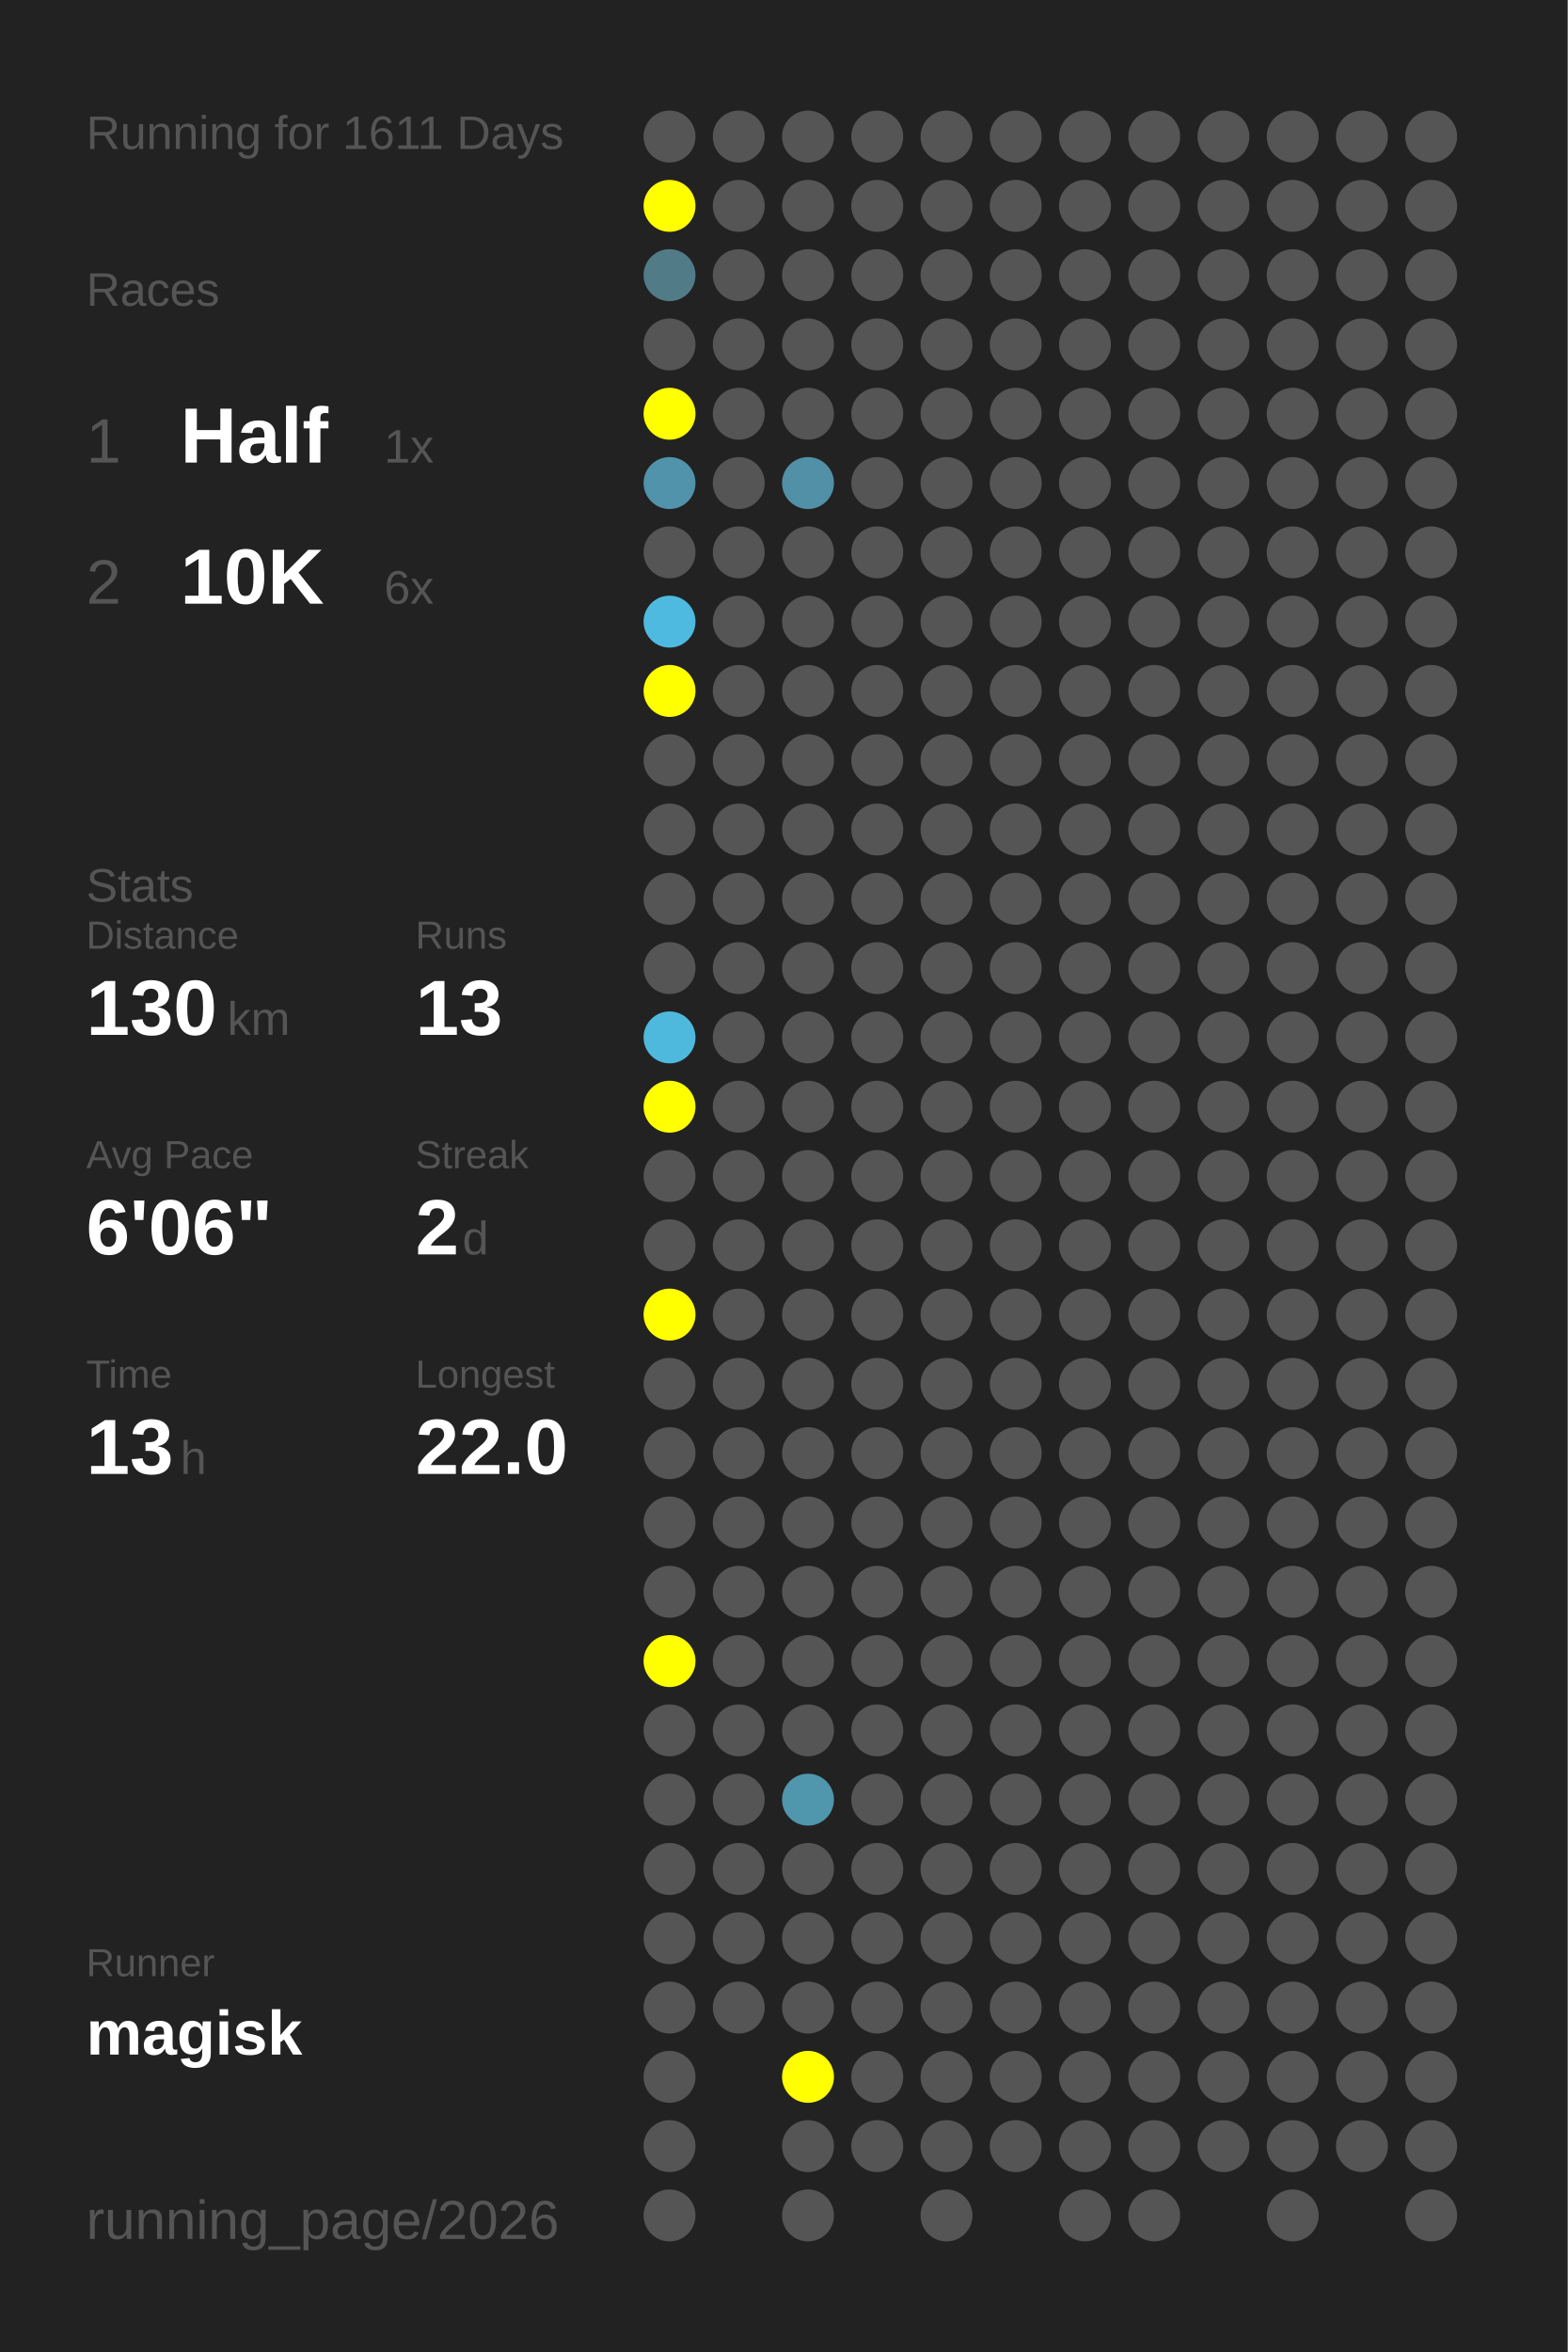
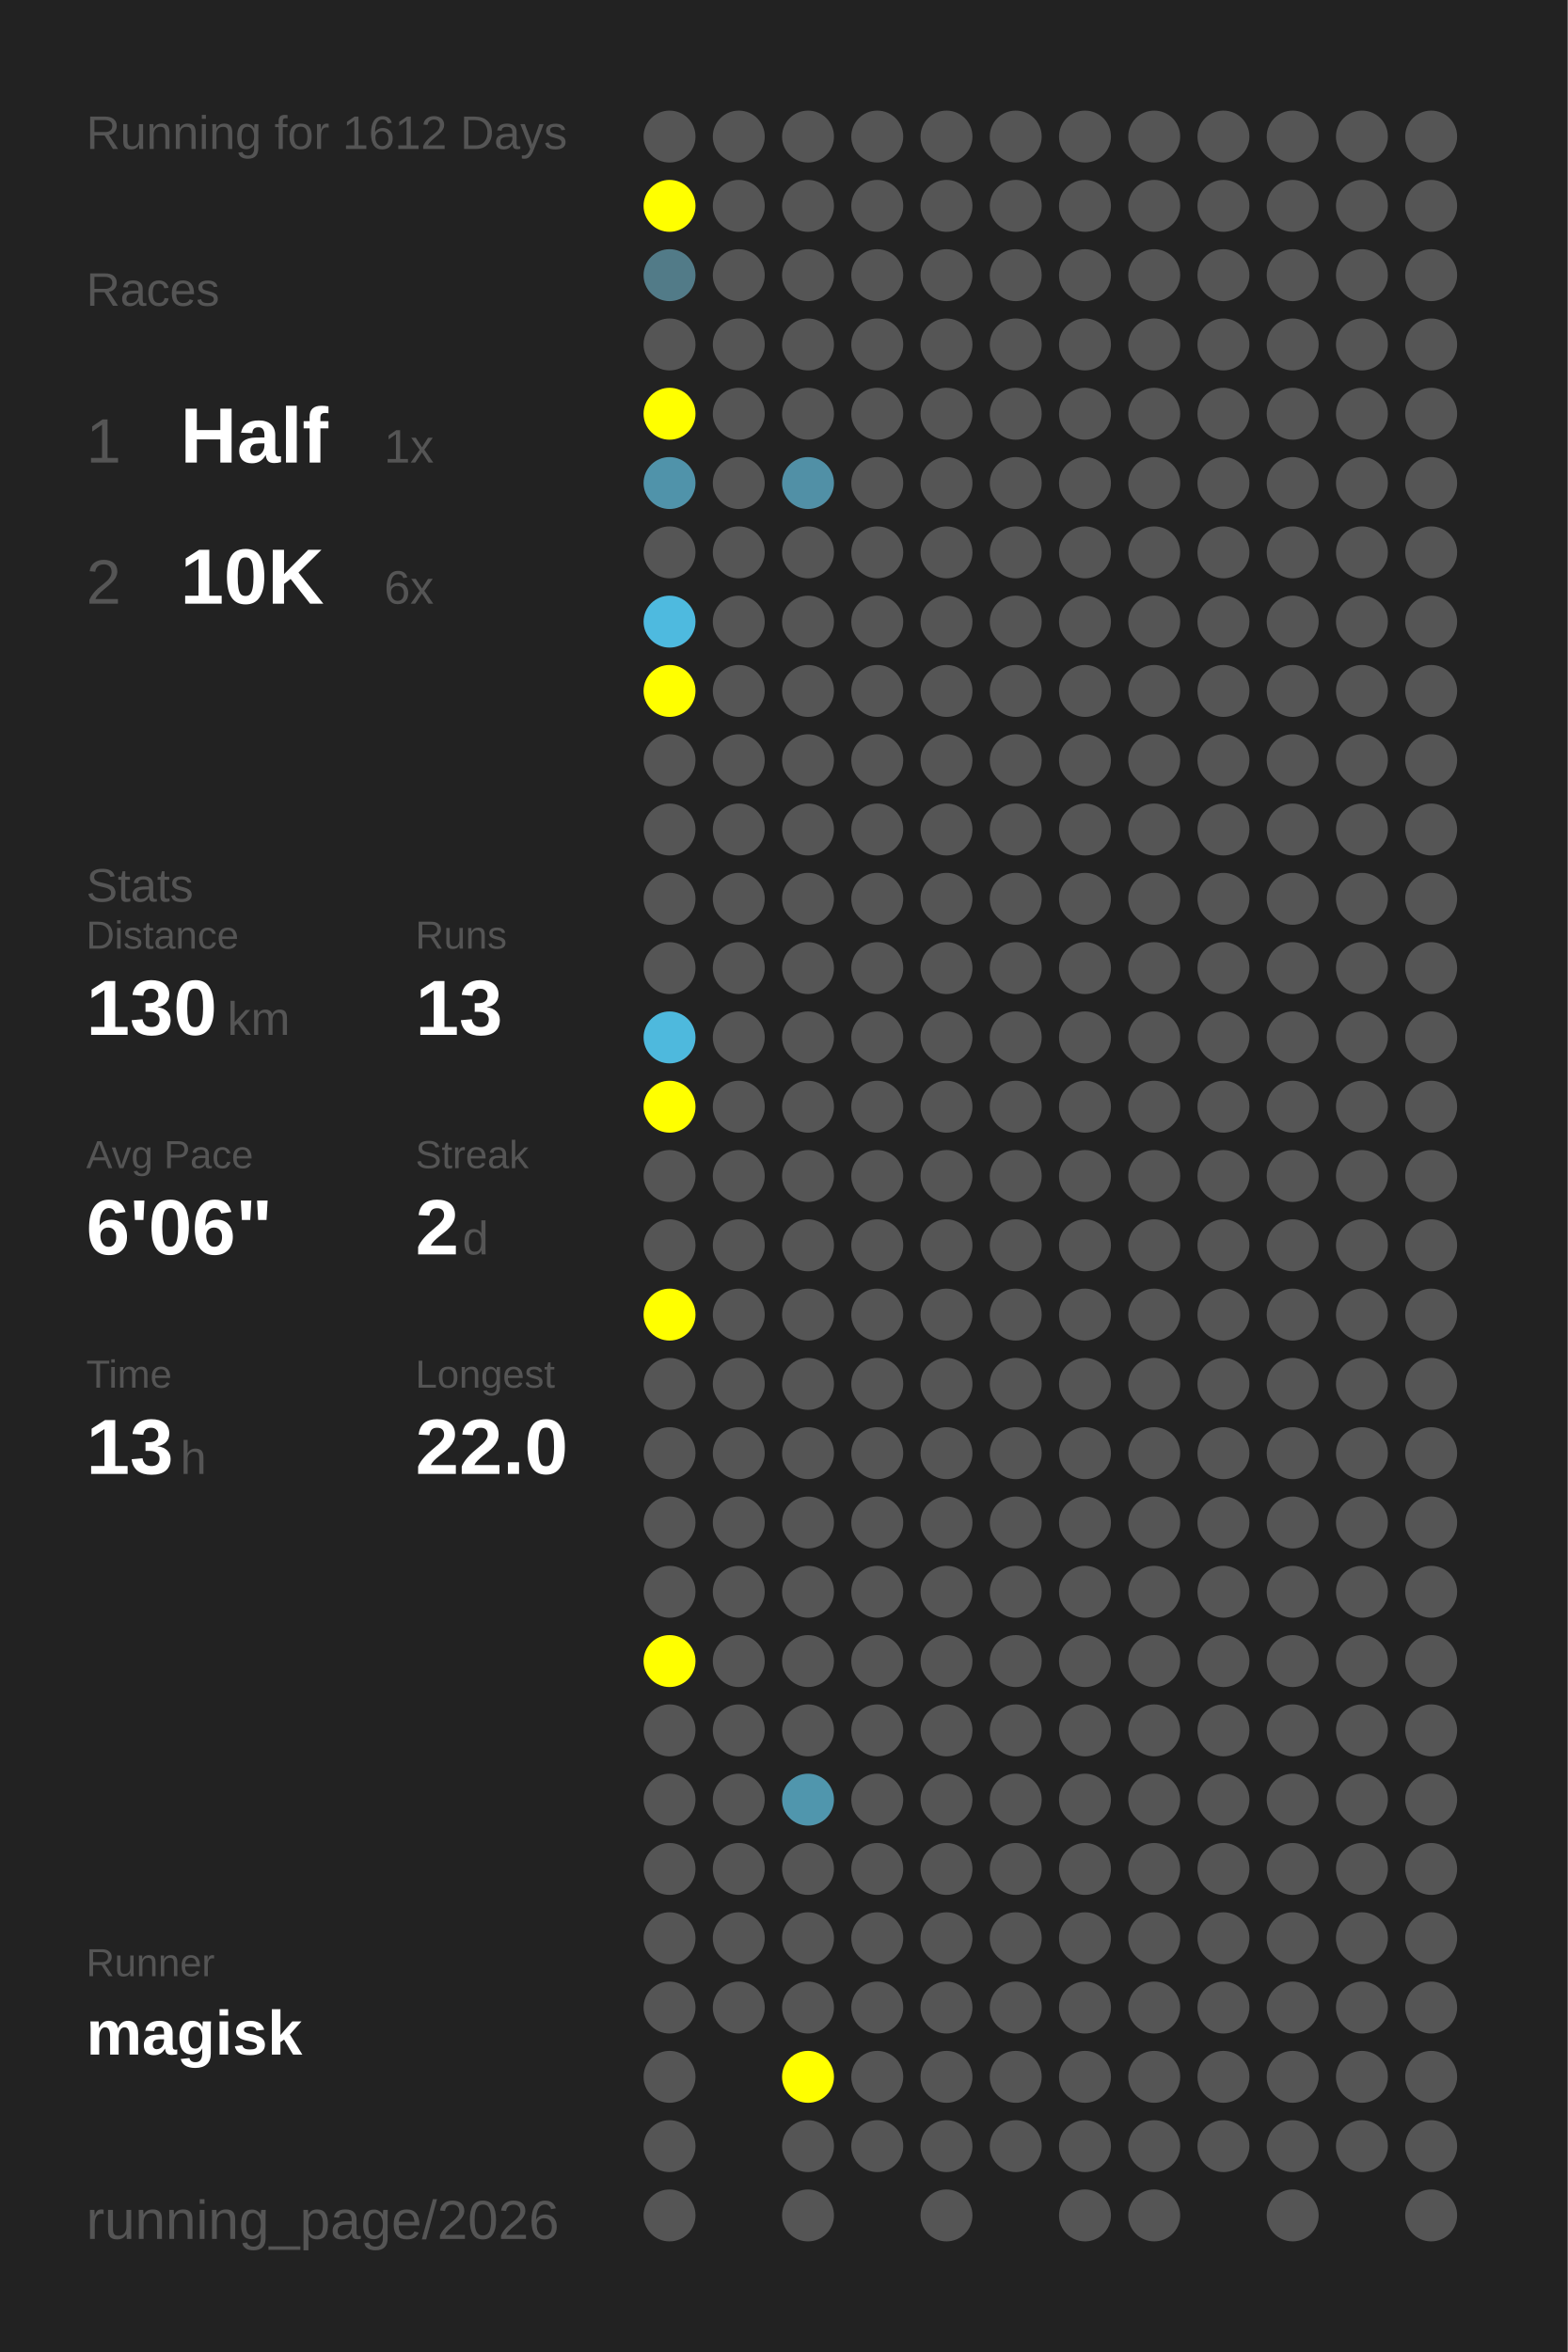
<svg xmlns="http://www.w3.org/2000/svg" baseProfile="full" height="300mm" version="1.1" viewBox="0,0,200,300" width="200mm">
  <defs />
  <rect fill="#222222" height="300" width="200" x="0" y="0" />
-   <text fill="#555555" style="font-size:6px; font-family:Arial;" x="11" y="19">Running for 1611 Days</text>
+   <text fill="#555555" style="font-size:6px; font-family:Arial;" x="11" y="19">Running for 1612 Days</text>
  <text fill="#555555" style="font-size:6px; font-family:Arial;" x="11" y="39">Races</text>
  <text fill="#555555" style="font-size:8px; font-family:Arial;" x="11" y="59">1</text>
  <text fill="#FFFFFF" style="font-size:10px; font-family:Arial; font-weight:bold;" x="23" y="59">Half</text>
  <text fill="#555555" style="font-size:6px; font-family:Arial;" x="49" y="59">1x</text>
  <text fill="#555555" style="font-size:8px; font-family:Arial;" x="11" y="77">2</text>
  <text fill="#FFFFFF" style="font-size:10px; font-family:Arial; font-weight:bold;" x="23" y="77">10K</text>
  <text fill="#555555" style="font-size:6px; font-family:Arial;" x="49" y="77">6x</text>
  <text fill="#555555" style="font-size:6px; font-family:Arial;" x="11" y="115">Stats</text>
  <text fill="#555555" style="font-size:5px; font-family:Arial;" x="11" y="121">Distance</text>
  <text fill="#FFFFFF" style="font-size:10px; font-family:Arial; font-weight:bold;" x="11" y="132">130</text>
  <text fill="#555555" style="font-size:6px; font-family:Arial;" x="29" y="132">km</text>
  <text fill="#555555" style="font-size:5px; font-family:Arial;" x="53" y="121">Runs</text>
  <text fill="#FFFFFF" style="font-size:10px; font-family:Arial; font-weight:bold;" x="53" y="132">13</text>
  <text fill="#555555" style="font-size:5px; font-family:Arial;" x="11" y="149">Avg Pace</text>
  <text fill="#FFFFFF" style="font-size:10px; font-family:Arial; font-weight:bold;" x="11" y="160">6'06"</text>
  <text fill="#555555" style="font-size:5px; font-family:Arial;" x="53" y="149">Streak</text>
  <text fill="#FFFFFF" style="font-size:10px; font-family:Arial; font-weight:bold;" x="53" y="160">2</text>
  <text fill="#555555" style="font-size:6px; font-family:Arial;" x="59" y="160">d</text>
  <text fill="#555555" style="font-size:5px; font-family:Arial;" x="11" y="177">Time</text>
  <text fill="#FFFFFF" style="font-size:10px; font-family:Arial; font-weight:bold;" x="11" y="188">13</text>
  <text fill="#555555" style="font-size:6px; font-family:Arial;" x="23" y="188">h</text>
  <text fill="#555555" style="font-size:5px; font-family:Arial;" x="53" y="177">Longest</text>
  <text fill="#FFFFFF" style="font-size:10px; font-family:Arial; font-weight:bold;" x="53" y="188">22.0</text>
  <text fill="#555555" style="font-size:5px; font-family:Arial;" x="11" y="252.065">Runner</text>
  <text fill="#FFFFFF" style="font-size:8px; font-family:Arial; font-weight:bold;" x="11" y="262.065">magisk</text>
  <text fill="#555555" style="font-size:7px; font-family:Arial;" x="11" y="285.581">running_page/2026</text>
  <circle cx="85.417" cy="17.419" fill="#555555" r="3.312" />
  <circle cx="85.417" cy="26.258" fill="#FFFF00" r="3.312" />
  <circle cx="85.417" cy="35.097" fill="#527b88" r="3.312" />
  <circle cx="85.417" cy="43.935" fill="#555555" r="3.312" />
  <circle cx="85.417" cy="52.774" fill="#FFFF00" r="3.312" />
  <circle cx="85.417" cy="61.613" fill="#5093aa" r="3.312" />
  <circle cx="85.417" cy="70.452" fill="#555555" r="3.312" />
  <circle cx="85.417" cy="79.29" fill="#4ebadf" r="3.312" />
  <circle cx="85.417" cy="88.129" fill="#FFFF00" r="3.312" />
  <circle cx="85.417" cy="96.968" fill="#555555" r="3.312" />
  <circle cx="85.417" cy="105.806" fill="#555555" r="3.312" />
  <circle cx="85.417" cy="114.645" fill="#555555" r="3.312" />
  <circle cx="85.417" cy="123.484" fill="#555555" r="3.312" />
  <circle cx="85.417" cy="132.323" fill="#4eb9dd" r="3.312" />
  <circle cx="85.417" cy="141.161" fill="#FFFF00" r="3.312" />
  <circle cx="85.417" cy="150" fill="#555555" r="3.312" />
  <circle cx="85.417" cy="158.839" fill="#555555" r="3.312" />
  <circle cx="85.417" cy="167.677" fill="#FFFF00" r="3.312" />
  <circle cx="85.417" cy="176.516" fill="#555555" r="3.312" />
  <circle cx="85.417" cy="185.355" fill="#555555" r="3.312" />
  <circle cx="85.417" cy="194.194" fill="#555555" r="3.312" />
  <circle cx="85.417" cy="203.032" fill="#555555" r="3.312" />
  <circle cx="85.417" cy="211.871" fill="#FFFF00" r="3.312" />
  <circle cx="85.417" cy="220.71" fill="#555555" r="3.312" />
  <circle cx="85.417" cy="229.548" fill="#555555" r="3.312" />
  <circle cx="85.417" cy="238.387" fill="#555555" r="3.312" />
  <circle cx="85.417" cy="247.226" fill="#555555" r="3.312" />
  <circle cx="85.417" cy="256.065" fill="#555555" r="3.312" />
  <circle cx="85.417" cy="264.903" fill="#555555" r="3.312" />
  <circle cx="85.417" cy="273.742" fill="#555555" r="3.312" />
  <circle cx="85.417" cy="282.581" fill="#555555" r="3.312" />
  <circle cx="94.25" cy="17.419" fill="#555555" r="3.312" />
  <circle cx="94.25" cy="26.258" fill="#555555" r="3.312" />
  <circle cx="94.25" cy="35.097" fill="#555555" r="3.312" />
  <circle cx="94.25" cy="43.935" fill="#555555" r="3.312" />
  <circle cx="94.25" cy="52.774" fill="#555555" r="3.312" />
  <circle cx="94.25" cy="61.613" fill="#555555" r="3.312" />
  <circle cx="94.25" cy="70.452" fill="#555555" r="3.312" />
  <circle cx="94.25" cy="79.29" fill="#555555" r="3.312" />
  <circle cx="94.25" cy="88.129" fill="#555555" r="3.312" />
  <circle cx="94.25" cy="96.968" fill="#555555" r="3.312" />
  <circle cx="94.25" cy="105.806" fill="#555555" r="3.312" />
  <circle cx="94.25" cy="114.645" fill="#555555" r="3.312" />
  <circle cx="94.25" cy="123.484" fill="#555555" r="3.312" />
  <circle cx="94.25" cy="132.323" fill="#555555" r="3.312" />
  <circle cx="94.25" cy="141.161" fill="#555555" r="3.312" />
  <circle cx="94.25" cy="150" fill="#555555" r="3.312" />
  <circle cx="94.25" cy="158.839" fill="#555555" r="3.312" />
  <circle cx="94.25" cy="167.677" fill="#555555" r="3.312" />
  <circle cx="94.25" cy="176.516" fill="#555555" r="3.312" />
  <circle cx="94.25" cy="185.355" fill="#555555" r="3.312" />
  <circle cx="94.25" cy="194.194" fill="#555555" r="3.312" />
  <circle cx="94.25" cy="203.032" fill="#555555" r="3.312" />
  <circle cx="94.25" cy="211.871" fill="#555555" r="3.312" />
  <circle cx="94.25" cy="220.71" fill="#555555" r="3.312" />
  <circle cx="94.25" cy="229.548" fill="#555555" r="3.312" />
  <circle cx="94.25" cy="238.387" fill="#555555" r="3.312" />
  <circle cx="94.25" cy="247.226" fill="#555555" r="3.312" />
  <circle cx="94.25" cy="256.065" fill="#555555" r="3.312" />
  <circle cx="103.083" cy="17.419" fill="#555555" r="3.312" />
  <circle cx="103.083" cy="26.258" fill="#555555" r="3.312" />
  <circle cx="103.083" cy="35.097" fill="#555555" r="3.312" />
  <circle cx="103.083" cy="43.935" fill="#555555" r="3.312" />
  <circle cx="103.083" cy="52.774" fill="#555555" r="3.312" />
  <circle cx="103.083" cy="61.613" fill="#5190a6" r="3.312" />
  <circle cx="103.083" cy="70.452" fill="#555555" r="3.312" />
  <circle cx="103.083" cy="79.29" fill="#555555" r="3.312" />
  <circle cx="103.083" cy="88.129" fill="#555555" r="3.312" />
  <circle cx="103.083" cy="96.968" fill="#555555" r="3.312" />
  <circle cx="103.083" cy="105.806" fill="#555555" r="3.312" />
  <circle cx="103.083" cy="114.645" fill="#555555" r="3.312" />
  <circle cx="103.083" cy="123.484" fill="#555555" r="3.312" />
  <circle cx="103.083" cy="132.323" fill="#555555" r="3.312" />
  <circle cx="103.083" cy="141.161" fill="#555555" r="3.312" />
  <circle cx="103.083" cy="150" fill="#555555" r="3.312" />
  <circle cx="103.083" cy="158.839" fill="#555555" r="3.312" />
  <circle cx="103.083" cy="167.677" fill="#555555" r="3.312" />
  <circle cx="103.083" cy="176.516" fill="#555555" r="3.312" />
  <circle cx="103.083" cy="185.355" fill="#555555" r="3.312" />
  <circle cx="103.083" cy="194.194" fill="#555555" r="3.312" />
  <circle cx="103.083" cy="203.032" fill="#555555" r="3.312" />
  <circle cx="103.083" cy="211.871" fill="#555555" r="3.312" />
  <circle cx="103.083" cy="220.71" fill="#555555" r="3.312" />
  <circle cx="103.083" cy="229.548" fill="#5096ad" r="3.312" />
  <circle cx="103.083" cy="238.387" fill="#555555" r="3.312" />
  <circle cx="103.083" cy="247.226" fill="#555555" r="3.312" />
  <circle cx="103.083" cy="256.065" fill="#555555" r="3.312" />
  <circle cx="103.083" cy="264.903" fill="#FFFF00" r="3.312" />
  <circle cx="103.083" cy="273.742" fill="#555555" r="3.312" />
  <circle cx="103.083" cy="282.581" fill="#555555" r="3.312" />
  <circle cx="111.917" cy="17.419" fill="#555555" r="3.312" />
  <circle cx="111.917" cy="26.258" fill="#555555" r="3.312" />
  <circle cx="111.917" cy="35.097" fill="#555555" r="3.312" />
  <circle cx="111.917" cy="43.935" fill="#555555" r="3.312" />
  <circle cx="111.917" cy="52.774" fill="#555555" r="3.312" />
  <circle cx="111.917" cy="61.613" fill="#555555" r="3.312" />
  <circle cx="111.917" cy="70.452" fill="#555555" r="3.312" />
  <circle cx="111.917" cy="79.29" fill="#555555" r="3.312" />
  <circle cx="111.917" cy="88.129" fill="#555555" r="3.312" />
  <circle cx="111.917" cy="96.968" fill="#555555" r="3.312" />
  <circle cx="111.917" cy="105.806" fill="#555555" r="3.312" />
  <circle cx="111.917" cy="114.645" fill="#555555" r="3.312" />
  <circle cx="111.917" cy="123.484" fill="#555555" r="3.312" />
  <circle cx="111.917" cy="132.323" fill="#555555" r="3.312" />
  <circle cx="111.917" cy="141.161" fill="#555555" r="3.312" />
  <circle cx="111.917" cy="150" fill="#555555" r="3.312" />
  <circle cx="111.917" cy="158.839" fill="#555555" r="3.312" />
  <circle cx="111.917" cy="167.677" fill="#555555" r="3.312" />
  <circle cx="111.917" cy="176.516" fill="#555555" r="3.312" />
  <circle cx="111.917" cy="185.355" fill="#555555" r="3.312" />
  <circle cx="111.917" cy="194.194" fill="#555555" r="3.312" />
  <circle cx="111.917" cy="203.032" fill="#555555" r="3.312" />
  <circle cx="111.917" cy="211.871" fill="#555555" r="3.312" />
  <circle cx="111.917" cy="220.71" fill="#555555" r="3.312" />
  <circle cx="111.917" cy="229.548" fill="#555555" r="3.312" />
  <circle cx="111.917" cy="238.387" fill="#555555" r="3.312" />
  <circle cx="111.917" cy="247.226" fill="#555555" r="3.312" />
  <circle cx="111.917" cy="256.065" fill="#555555" r="3.312" />
  <circle cx="111.917" cy="264.903" fill="#555555" r="3.312" />
  <circle cx="111.917" cy="273.742" fill="#555555" r="3.312" />
  <circle cx="120.75" cy="17.419" fill="#555555" r="3.312" />
  <circle cx="120.75" cy="26.258" fill="#555555" r="3.312" />
  <circle cx="120.75" cy="35.097" fill="#555555" r="3.312" />
  <circle cx="120.75" cy="43.935" fill="#555555" r="3.312" />
  <circle cx="120.75" cy="52.774" fill="#555555" r="3.312" />
  <circle cx="120.75" cy="61.613" fill="#555555" r="3.312" />
  <circle cx="120.75" cy="70.452" fill="#555555" r="3.312" />
  <circle cx="120.75" cy="79.29" fill="#555555" r="3.312" />
  <circle cx="120.75" cy="88.129" fill="#555555" r="3.312" />
  <circle cx="120.75" cy="96.968" fill="#555555" r="3.312" />
  <circle cx="120.75" cy="105.806" fill="#555555" r="3.312" />
  <circle cx="120.75" cy="114.645" fill="#555555" r="3.312" />
  <circle cx="120.75" cy="123.484" fill="#555555" r="3.312" />
  <circle cx="120.75" cy="132.323" fill="#555555" r="3.312" />
  <circle cx="120.75" cy="141.161" fill="#555555" r="3.312" />
  <circle cx="120.75" cy="150" fill="#555555" r="3.312" />
  <circle cx="120.75" cy="158.839" fill="#555555" r="3.312" />
  <circle cx="120.75" cy="167.677" fill="#555555" r="3.312" />
  <circle cx="120.75" cy="176.516" fill="#555555" r="3.312" />
  <circle cx="120.75" cy="185.355" fill="#555555" r="3.312" />
  <circle cx="120.75" cy="194.194" fill="#555555" r="3.312" />
  <circle cx="120.75" cy="203.032" fill="#555555" r="3.312" />
  <circle cx="120.75" cy="211.871" fill="#555555" r="3.312" />
  <circle cx="120.75" cy="220.71" fill="#555555" r="3.312" />
  <circle cx="120.75" cy="229.548" fill="#555555" r="3.312" />
  <circle cx="120.75" cy="238.387" fill="#555555" r="3.312" />
  <circle cx="120.75" cy="247.226" fill="#555555" r="3.312" />
  <circle cx="120.75" cy="256.065" fill="#555555" r="3.312" />
  <circle cx="120.75" cy="264.903" fill="#555555" r="3.312" />
  <circle cx="120.75" cy="273.742" fill="#555555" r="3.312" />
  <circle cx="120.75" cy="282.581" fill="#555555" r="3.312" />
  <circle cx="129.583" cy="17.419" fill="#555555" r="3.312" />
  <circle cx="129.583" cy="26.258" fill="#555555" r="3.312" />
  <circle cx="129.583" cy="35.097" fill="#555555" r="3.312" />
  <circle cx="129.583" cy="43.935" fill="#555555" r="3.312" />
  <circle cx="129.583" cy="52.774" fill="#555555" r="3.312" />
  <circle cx="129.583" cy="61.613" fill="#555555" r="3.312" />
  <circle cx="129.583" cy="70.452" fill="#555555" r="3.312" />
  <circle cx="129.583" cy="79.29" fill="#555555" r="3.312" />
  <circle cx="129.583" cy="88.129" fill="#555555" r="3.312" />
  <circle cx="129.583" cy="96.968" fill="#555555" r="3.312" />
  <circle cx="129.583" cy="105.806" fill="#555555" r="3.312" />
  <circle cx="129.583" cy="114.645" fill="#555555" r="3.312" />
  <circle cx="129.583" cy="123.484" fill="#555555" r="3.312" />
  <circle cx="129.583" cy="132.323" fill="#555555" r="3.312" />
  <circle cx="129.583" cy="141.161" fill="#555555" r="3.312" />
  <circle cx="129.583" cy="150" fill="#555555" r="3.312" />
  <circle cx="129.583" cy="158.839" fill="#555555" r="3.312" />
  <circle cx="129.583" cy="167.677" fill="#555555" r="3.312" />
  <circle cx="129.583" cy="176.516" fill="#555555" r="3.312" />
  <circle cx="129.583" cy="185.355" fill="#555555" r="3.312" />
  <circle cx="129.583" cy="194.194" fill="#555555" r="3.312" />
  <circle cx="129.583" cy="203.032" fill="#555555" r="3.312" />
  <circle cx="129.583" cy="211.871" fill="#555555" r="3.312" />
  <circle cx="129.583" cy="220.71" fill="#555555" r="3.312" />
  <circle cx="129.583" cy="229.548" fill="#555555" r="3.312" />
  <circle cx="129.583" cy="238.387" fill="#555555" r="3.312" />
  <circle cx="129.583" cy="247.226" fill="#555555" r="3.312" />
  <circle cx="129.583" cy="256.065" fill="#555555" r="3.312" />
  <circle cx="129.583" cy="264.903" fill="#555555" r="3.312" />
  <circle cx="129.583" cy="273.742" fill="#555555" r="3.312" />
  <circle cx="138.417" cy="17.419" fill="#555555" r="3.312" />
  <circle cx="138.417" cy="26.258" fill="#555555" r="3.312" />
  <circle cx="138.417" cy="35.097" fill="#555555" r="3.312" />
  <circle cx="138.417" cy="43.935" fill="#555555" r="3.312" />
  <circle cx="138.417" cy="52.774" fill="#555555" r="3.312" />
  <circle cx="138.417" cy="61.613" fill="#555555" r="3.312" />
  <circle cx="138.417" cy="70.452" fill="#555555" r="3.312" />
  <circle cx="138.417" cy="79.29" fill="#555555" r="3.312" />
  <circle cx="138.417" cy="88.129" fill="#555555" r="3.312" />
  <circle cx="138.417" cy="96.968" fill="#555555" r="3.312" />
  <circle cx="138.417" cy="105.806" fill="#555555" r="3.312" />
  <circle cx="138.417" cy="114.645" fill="#555555" r="3.312" />
  <circle cx="138.417" cy="123.484" fill="#555555" r="3.312" />
  <circle cx="138.417" cy="132.323" fill="#555555" r="3.312" />
  <circle cx="138.417" cy="141.161" fill="#555555" r="3.312" />
  <circle cx="138.417" cy="150" fill="#555555" r="3.312" />
  <circle cx="138.417" cy="158.839" fill="#555555" r="3.312" />
  <circle cx="138.417" cy="167.677" fill="#555555" r="3.312" />
  <circle cx="138.417" cy="176.516" fill="#555555" r="3.312" />
  <circle cx="138.417" cy="185.355" fill="#555555" r="3.312" />
  <circle cx="138.417" cy="194.194" fill="#555555" r="3.312" />
  <circle cx="138.417" cy="203.032" fill="#555555" r="3.312" />
  <circle cx="138.417" cy="211.871" fill="#555555" r="3.312" />
  <circle cx="138.417" cy="220.71" fill="#555555" r="3.312" />
  <circle cx="138.417" cy="229.548" fill="#555555" r="3.312" />
  <circle cx="138.417" cy="238.387" fill="#555555" r="3.312" />
  <circle cx="138.417" cy="247.226" fill="#555555" r="3.312" />
  <circle cx="138.417" cy="256.065" fill="#555555" r="3.312" />
  <circle cx="138.417" cy="264.903" fill="#555555" r="3.312" />
  <circle cx="138.417" cy="273.742" fill="#555555" r="3.312" />
  <circle cx="138.417" cy="282.581" fill="#555555" r="3.312" />
  <circle cx="147.25" cy="17.419" fill="#555555" r="3.312" />
  <circle cx="147.25" cy="26.258" fill="#555555" r="3.312" />
  <circle cx="147.25" cy="35.097" fill="#555555" r="3.312" />
  <circle cx="147.25" cy="43.935" fill="#555555" r="3.312" />
  <circle cx="147.25" cy="52.774" fill="#555555" r="3.312" />
  <circle cx="147.25" cy="61.613" fill="#555555" r="3.312" />
  <circle cx="147.25" cy="70.452" fill="#555555" r="3.312" />
  <circle cx="147.25" cy="79.29" fill="#555555" r="3.312" />
  <circle cx="147.25" cy="88.129" fill="#555555" r="3.312" />
  <circle cx="147.25" cy="96.968" fill="#555555" r="3.312" />
  <circle cx="147.25" cy="105.806" fill="#555555" r="3.312" />
  <circle cx="147.25" cy="114.645" fill="#555555" r="3.312" />
  <circle cx="147.25" cy="123.484" fill="#555555" r="3.312" />
  <circle cx="147.25" cy="132.323" fill="#555555" r="3.312" />
  <circle cx="147.25" cy="141.161" fill="#555555" r="3.312" />
  <circle cx="147.25" cy="150" fill="#555555" r="3.312" />
  <circle cx="147.25" cy="158.839" fill="#555555" r="3.312" />
  <circle cx="147.25" cy="167.677" fill="#555555" r="3.312" />
  <circle cx="147.25" cy="176.516" fill="#555555" r="3.312" />
  <circle cx="147.25" cy="185.355" fill="#555555" r="3.312" />
  <circle cx="147.25" cy="194.194" fill="#555555" r="3.312" />
  <circle cx="147.25" cy="203.032" fill="#555555" r="3.312" />
  <circle cx="147.25" cy="211.871" fill="#555555" r="3.312" />
  <circle cx="147.25" cy="220.71" fill="#555555" r="3.312" />
  <circle cx="147.25" cy="229.548" fill="#555555" r="3.312" />
  <circle cx="147.25" cy="238.387" fill="#555555" r="3.312" />
  <circle cx="147.25" cy="247.226" fill="#555555" r="3.312" />
  <circle cx="147.25" cy="256.065" fill="#555555" r="3.312" />
  <circle cx="147.25" cy="264.903" fill="#555555" r="3.312" />
  <circle cx="147.25" cy="273.742" fill="#555555" r="3.312" />
  <circle cx="147.25" cy="282.581" fill="#555555" r="3.312" />
  <circle cx="156.083" cy="17.419" fill="#555555" r="3.312" />
  <circle cx="156.083" cy="26.258" fill="#555555" r="3.312" />
  <circle cx="156.083" cy="35.097" fill="#555555" r="3.312" />
  <circle cx="156.083" cy="43.935" fill="#555555" r="3.312" />
  <circle cx="156.083" cy="52.774" fill="#555555" r="3.312" />
  <circle cx="156.083" cy="61.613" fill="#555555" r="3.312" />
  <circle cx="156.083" cy="70.452" fill="#555555" r="3.312" />
  <circle cx="156.083" cy="79.29" fill="#555555" r="3.312" />
  <circle cx="156.083" cy="88.129" fill="#555555" r="3.312" />
  <circle cx="156.083" cy="96.968" fill="#555555" r="3.312" />
  <circle cx="156.083" cy="105.806" fill="#555555" r="3.312" />
  <circle cx="156.083" cy="114.645" fill="#555555" r="3.312" />
  <circle cx="156.083" cy="123.484" fill="#555555" r="3.312" />
  <circle cx="156.083" cy="132.323" fill="#555555" r="3.312" />
  <circle cx="156.083" cy="141.161" fill="#555555" r="3.312" />
  <circle cx="156.083" cy="150" fill="#555555" r="3.312" />
  <circle cx="156.083" cy="158.839" fill="#555555" r="3.312" />
  <circle cx="156.083" cy="167.677" fill="#555555" r="3.312" />
  <circle cx="156.083" cy="176.516" fill="#555555" r="3.312" />
  <circle cx="156.083" cy="185.355" fill="#555555" r="3.312" />
  <circle cx="156.083" cy="194.194" fill="#555555" r="3.312" />
  <circle cx="156.083" cy="203.032" fill="#555555" r="3.312" />
  <circle cx="156.083" cy="211.871" fill="#555555" r="3.312" />
  <circle cx="156.083" cy="220.71" fill="#555555" r="3.312" />
  <circle cx="156.083" cy="229.548" fill="#555555" r="3.312" />
  <circle cx="156.083" cy="238.387" fill="#555555" r="3.312" />
  <circle cx="156.083" cy="247.226" fill="#555555" r="3.312" />
  <circle cx="156.083" cy="256.065" fill="#555555" r="3.312" />
  <circle cx="156.083" cy="264.903" fill="#555555" r="3.312" />
  <circle cx="156.083" cy="273.742" fill="#555555" r="3.312" />
  <circle cx="164.917" cy="17.419" fill="#555555" r="3.312" />
  <circle cx="164.917" cy="26.258" fill="#555555" r="3.312" />
  <circle cx="164.917" cy="35.097" fill="#555555" r="3.312" />
  <circle cx="164.917" cy="43.935" fill="#555555" r="3.312" />
  <circle cx="164.917" cy="52.774" fill="#555555" r="3.312" />
  <circle cx="164.917" cy="61.613" fill="#555555" r="3.312" />
  <circle cx="164.917" cy="70.452" fill="#555555" r="3.312" />
  <circle cx="164.917" cy="79.29" fill="#555555" r="3.312" />
  <circle cx="164.917" cy="88.129" fill="#555555" r="3.312" />
  <circle cx="164.917" cy="96.968" fill="#555555" r="3.312" />
  <circle cx="164.917" cy="105.806" fill="#555555" r="3.312" />
  <circle cx="164.917" cy="114.645" fill="#555555" r="3.312" />
  <circle cx="164.917" cy="123.484" fill="#555555" r="3.312" />
  <circle cx="164.917" cy="132.323" fill="#555555" r="3.312" />
  <circle cx="164.917" cy="141.161" fill="#555555" r="3.312" />
  <circle cx="164.917" cy="150" fill="#555555" r="3.312" />
  <circle cx="164.917" cy="158.839" fill="#555555" r="3.312" />
  <circle cx="164.917" cy="167.677" fill="#555555" r="3.312" />
  <circle cx="164.917" cy="176.516" fill="#555555" r="3.312" />
  <circle cx="164.917" cy="185.355" fill="#555555" r="3.312" />
  <circle cx="164.917" cy="194.194" fill="#555555" r="3.312" />
  <circle cx="164.917" cy="203.032" fill="#555555" r="3.312" />
  <circle cx="164.917" cy="211.871" fill="#555555" r="3.312" />
  <circle cx="164.917" cy="220.71" fill="#555555" r="3.312" />
  <circle cx="164.917" cy="229.548" fill="#555555" r="3.312" />
  <circle cx="164.917" cy="238.387" fill="#555555" r="3.312" />
  <circle cx="164.917" cy="247.226" fill="#555555" r="3.312" />
  <circle cx="164.917" cy="256.065" fill="#555555" r="3.312" />
  <circle cx="164.917" cy="264.903" fill="#555555" r="3.312" />
  <circle cx="164.917" cy="273.742" fill="#555555" r="3.312" />
  <circle cx="164.917" cy="282.581" fill="#555555" r="3.312" />
  <circle cx="173.75" cy="17.419" fill="#555555" r="3.312" />
  <circle cx="173.75" cy="26.258" fill="#555555" r="3.312" />
  <circle cx="173.75" cy="35.097" fill="#555555" r="3.312" />
  <circle cx="173.75" cy="43.935" fill="#555555" r="3.312" />
  <circle cx="173.75" cy="52.774" fill="#555555" r="3.312" />
  <circle cx="173.75" cy="61.613" fill="#555555" r="3.312" />
  <circle cx="173.75" cy="70.452" fill="#555555" r="3.312" />
  <circle cx="173.75" cy="79.29" fill="#555555" r="3.312" />
  <circle cx="173.75" cy="88.129" fill="#555555" r="3.312" />
  <circle cx="173.75" cy="96.968" fill="#555555" r="3.312" />
  <circle cx="173.75" cy="105.806" fill="#555555" r="3.312" />
  <circle cx="173.75" cy="114.645" fill="#555555" r="3.312" />
  <circle cx="173.75" cy="123.484" fill="#555555" r="3.312" />
  <circle cx="173.75" cy="132.323" fill="#555555" r="3.312" />
  <circle cx="173.75" cy="141.161" fill="#555555" r="3.312" />
  <circle cx="173.75" cy="150" fill="#555555" r="3.312" />
  <circle cx="173.75" cy="158.839" fill="#555555" r="3.312" />
  <circle cx="173.75" cy="167.677" fill="#555555" r="3.312" />
  <circle cx="173.75" cy="176.516" fill="#555555" r="3.312" />
  <circle cx="173.75" cy="185.355" fill="#555555" r="3.312" />
  <circle cx="173.75" cy="194.194" fill="#555555" r="3.312" />
  <circle cx="173.75" cy="203.032" fill="#555555" r="3.312" />
  <circle cx="173.75" cy="211.871" fill="#555555" r="3.312" />
  <circle cx="173.75" cy="220.71" fill="#555555" r="3.312" />
  <circle cx="173.75" cy="229.548" fill="#555555" r="3.312" />
  <circle cx="173.75" cy="238.387" fill="#555555" r="3.312" />
  <circle cx="173.75" cy="247.226" fill="#555555" r="3.312" />
  <circle cx="173.75" cy="256.065" fill="#555555" r="3.312" />
  <circle cx="173.75" cy="264.903" fill="#555555" r="3.312" />
  <circle cx="173.75" cy="273.742" fill="#555555" r="3.312" />
  <circle cx="182.583" cy="17.419" fill="#555555" r="3.312" />
  <circle cx="182.583" cy="26.258" fill="#555555" r="3.312" />
  <circle cx="182.583" cy="35.097" fill="#555555" r="3.312" />
  <circle cx="182.583" cy="43.935" fill="#555555" r="3.312" />
  <circle cx="182.583" cy="52.774" fill="#555555" r="3.312" />
  <circle cx="182.583" cy="61.613" fill="#555555" r="3.312" />
  <circle cx="182.583" cy="70.452" fill="#555555" r="3.312" />
  <circle cx="182.583" cy="79.29" fill="#555555" r="3.312" />
  <circle cx="182.583" cy="88.129" fill="#555555" r="3.312" />
  <circle cx="182.583" cy="96.968" fill="#555555" r="3.312" />
  <circle cx="182.583" cy="105.806" fill="#555555" r="3.312" />
  <circle cx="182.583" cy="114.645" fill="#555555" r="3.312" />
  <circle cx="182.583" cy="123.484" fill="#555555" r="3.312" />
  <circle cx="182.583" cy="132.323" fill="#555555" r="3.312" />
  <circle cx="182.583" cy="141.161" fill="#555555" r="3.312" />
  <circle cx="182.583" cy="150" fill="#555555" r="3.312" />
  <circle cx="182.583" cy="158.839" fill="#555555" r="3.312" />
  <circle cx="182.583" cy="167.677" fill="#555555" r="3.312" />
  <circle cx="182.583" cy="176.516" fill="#555555" r="3.312" />
  <circle cx="182.583" cy="185.355" fill="#555555" r="3.312" />
  <circle cx="182.583" cy="194.194" fill="#555555" r="3.312" />
  <circle cx="182.583" cy="203.032" fill="#555555" r="3.312" />
  <circle cx="182.583" cy="211.871" fill="#555555" r="3.312" />
  <circle cx="182.583" cy="220.71" fill="#555555" r="3.312" />
  <circle cx="182.583" cy="229.548" fill="#555555" r="3.312" />
  <circle cx="182.583" cy="238.387" fill="#555555" r="3.312" />
  <circle cx="182.583" cy="247.226" fill="#555555" r="3.312" />
  <circle cx="182.583" cy="256.065" fill="#555555" r="3.312" />
  <circle cx="182.583" cy="264.903" fill="#555555" r="3.312" />
  <circle cx="182.583" cy="273.742" fill="#555555" r="3.312" />
  <circle cx="182.583" cy="282.581" fill="#555555" r="3.312" />
</svg>
